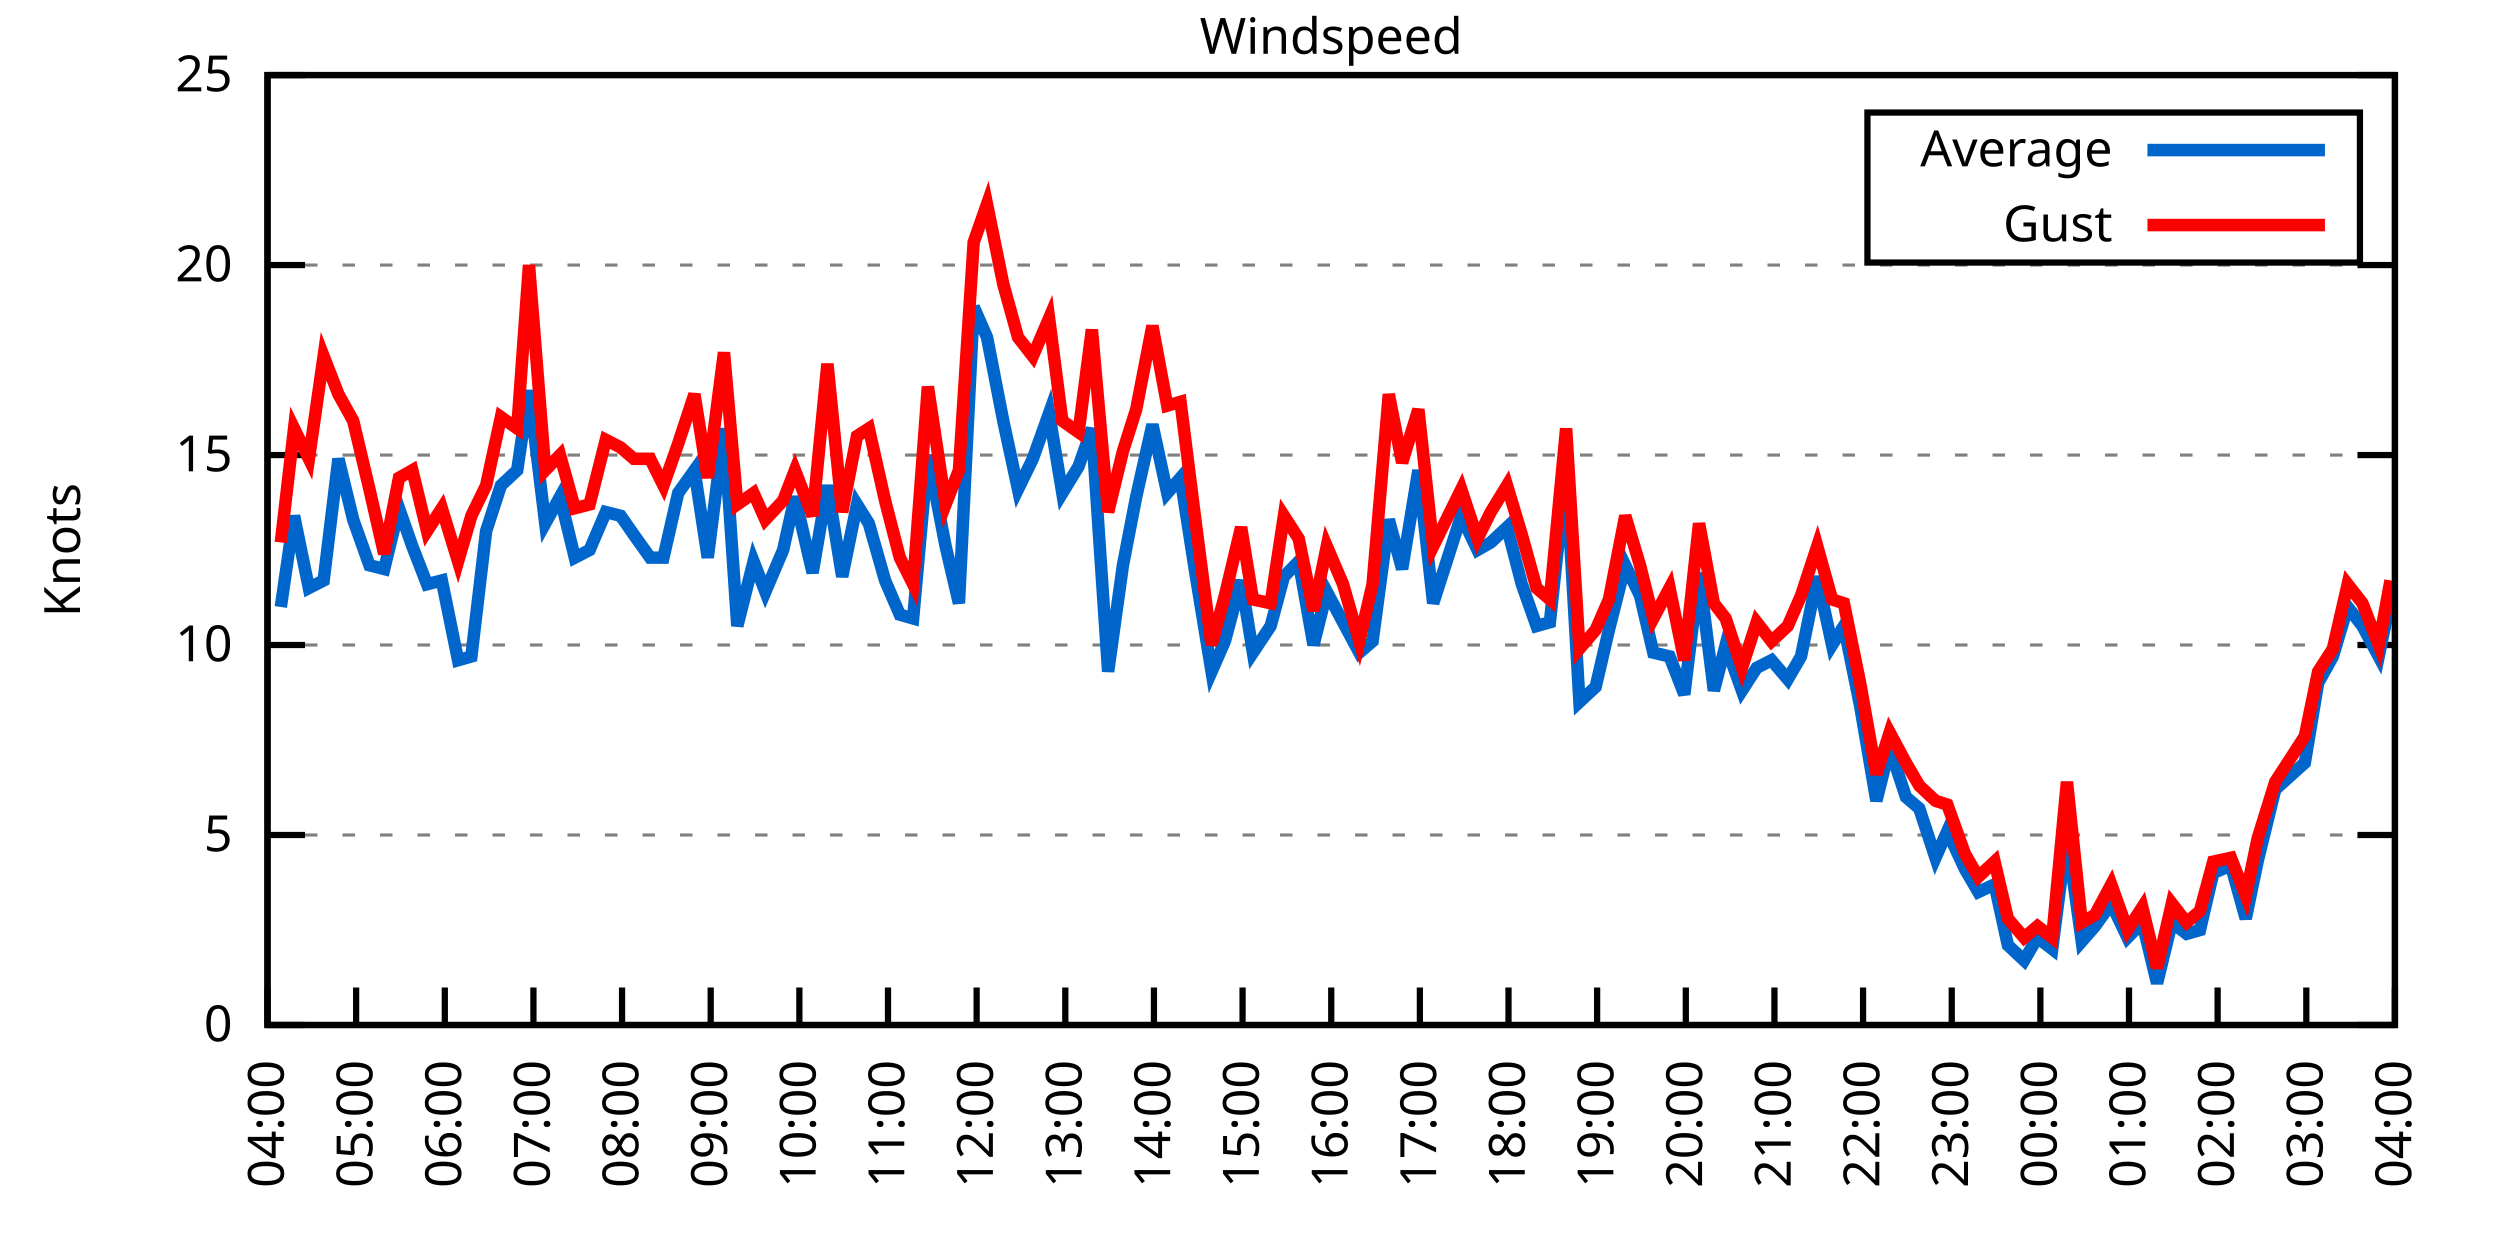
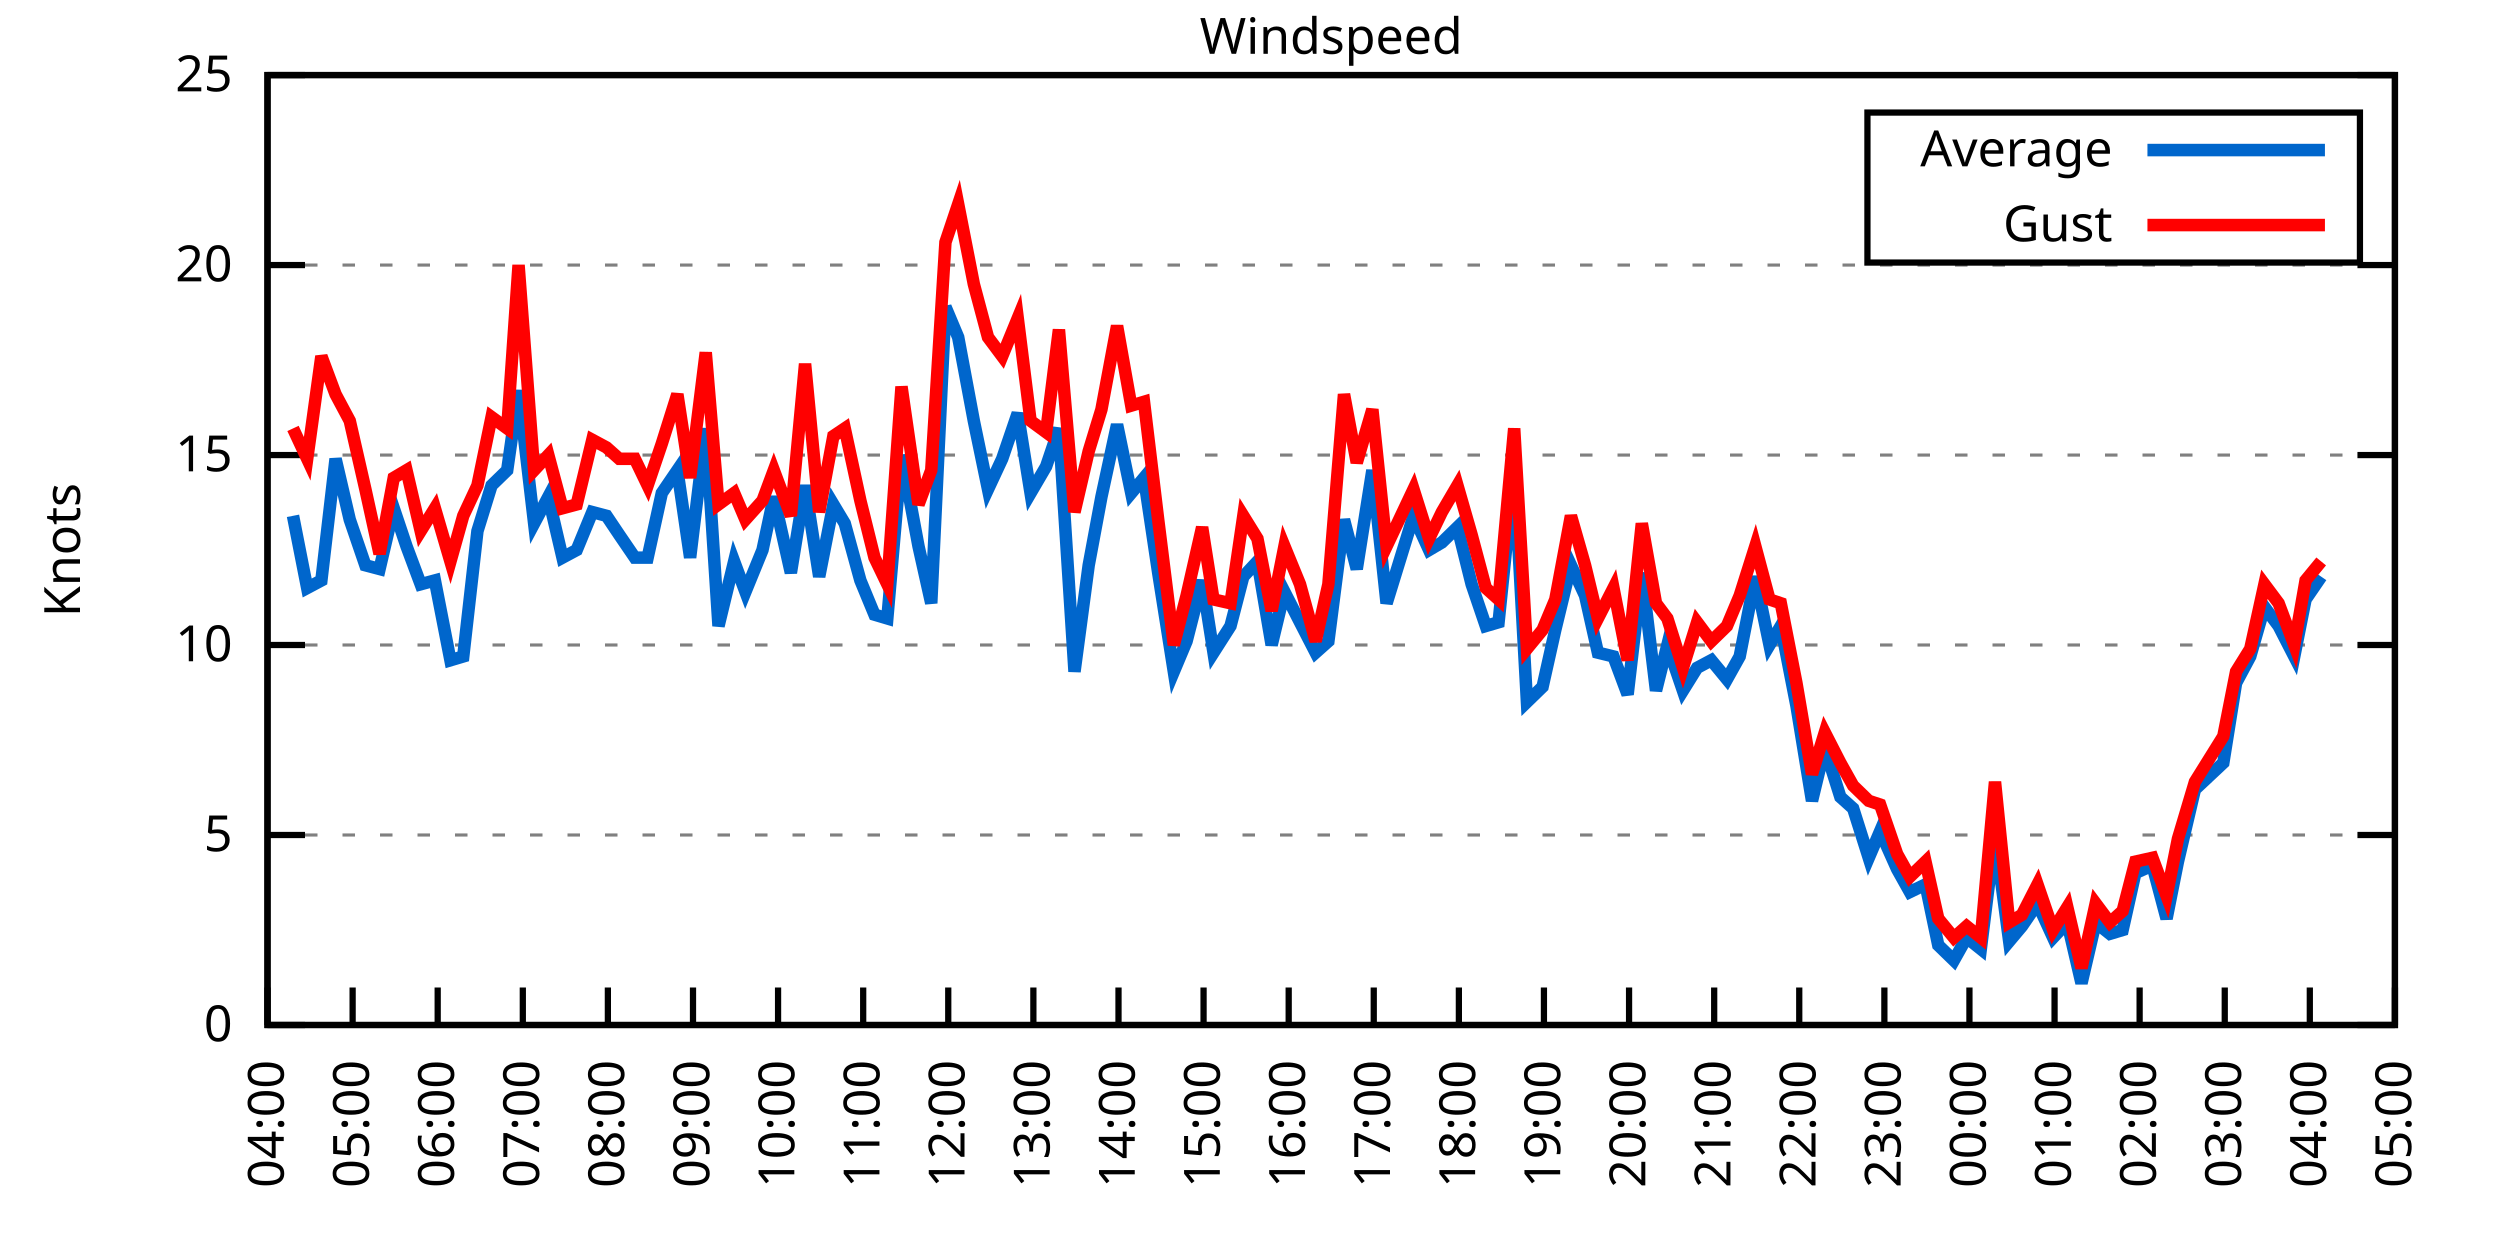
<svg xmlns="http://www.w3.org/2000/svg" xmlns:xlink="http://www.w3.org/1999/xlink" width="400" height="200" viewBox="0 0 400 200">
  <g id="gnuplot_canvas">
    <rect x="0" y="0" width="400" height="200" fill="none" />
    <defs>
      <circle id="gpDot" r="0.5" stroke-width="0.5" stroke="currentColor" />
      <path id="gpPt0" stroke-width="0.333" stroke="currentColor" d="M-1,0 h2 M0,-1 v2" />
      <path id="gpPt1" stroke-width="0.333" stroke="currentColor" d="M-1,-1 L1,1 M1,-1 L-1,1" />
      <path id="gpPt2" stroke-width="0.333" stroke="currentColor" d="M-1,0 L1,0 M0,-1 L0,1 M-1,-1 L1,1 M-1,1 L1,-1" />
      <rect id="gpPt3" stroke-width="0.333" stroke="currentColor" x="-1" y="-1" width="2" height="2" />
      <rect id="gpPt4" stroke-width="0.333" stroke="currentColor" fill="currentColor" x="-1" y="-1" width="2" height="2" />
      <circle id="gpPt5" stroke-width="0.333" stroke="currentColor" cx="0" cy="0" r="1" />
      <use xlink:href="#gpPt5" id="gpPt6" fill="currentColor" stroke="none" />
      <path id="gpPt7" stroke-width="0.333" stroke="currentColor" d="M0,-1.33 L-1.33,0.67 L1.33,0.67 z" />
      <use xlink:href="#gpPt7" id="gpPt8" fill="currentColor" stroke="none" />
      <use xlink:href="#gpPt7" id="gpPt9" stroke="currentColor" transform="rotate(180)" />
      <use xlink:href="#gpPt9" id="gpPt10" fill="currentColor" stroke="none" />
      <use xlink:href="#gpPt3" id="gpPt11" stroke="currentColor" transform="rotate(45)" />
      <use xlink:href="#gpPt11" id="gpPt12" fill="currentColor" stroke="none" />
      <path id="gpPt13" stroke-width="0.333" stroke="currentColor" d="M0,1.330 L1.265,0.411 L0.782,-1.067 L-0.782,-1.076 L-1.265,0.411 z" />
      <use xlink:href="#gpPt13" id="gpPt14" fill="currentColor" stroke="none" />
      <filter id="textbox" filterUnits="objectBoundingBox" x="0" y="0" height="1" width="1">
        <feFlood flood-color="white" flood-opacity="1" result="bgnd" />
        <feComposite in="SourceGraphic" in2="bgnd" operator="atop" />
      </filter>
      <filter id="greybox" filterUnits="objectBoundingBox" x="0" y="0" height="1" width="1">
        <feFlood flood-color="lightgrey" flood-opacity="1" result="grey" />
        <feComposite in="SourceGraphic" in2="grey" operator="atop" />
      </filter>
    </defs>
    <g fill="none" color="white" stroke="currentColor" stroke-width="1.00" stroke-linecap="butt" stroke-linejoin="miter">
</g>
    <g fill="none" color="black" stroke="currentColor" stroke-width="1.00" stroke-linecap="butt" stroke-linejoin="miter">
      <g stroke="none" shape-rendering="crispEdges">
        <polygon fill="rgb(255, 255, 255)" points="42.80,164.00 383.18,164.00 383.18,12.02 42.80,12.02 " />
      </g>
    </g>
    <g fill="none" color="black" stroke="currentColor" stroke-width="1.00" stroke-linecap="butt" stroke-linejoin="miter">
</g>
    <g fill="none" color="black" stroke="black" stroke-width="0.50" stroke-linecap="butt" stroke-linejoin="miter">
</g>
    <g fill="none" color="gray" stroke="currentColor" stroke-width="0.50" stroke-linecap="butt" stroke-linejoin="miter">
      <path stroke="gray" stroke-dasharray="2,4" class="gridline" d="M42.80,164.00 L383.19,164.00  " />
    </g>
    <g fill="none" color="gray" stroke="gray" stroke-width="1.00" stroke-linecap="butt" stroke-linejoin="miter">
</g>
    <g fill="none" color="black" stroke="currentColor" stroke-width="1.00" stroke-linecap="butt" stroke-linejoin="miter">
      <path stroke="black" d="M42.80,164.00 L48.80,164.00 M383.19,164.00 L377.19,164.00  " />
      <g transform="translate(37.20,166.60)" stroke="none" fill="black" font-family="Sans" font-size="8.00" text-anchor="end">
        <text>
          <tspan font-family="Sans"> 0</tspan>
        </text>
      </g>
    </g>
    <g fill="none" color="black" stroke="currentColor" stroke-width="1.00" stroke-linecap="butt" stroke-linejoin="miter">
</g>
    <g fill="none" color="black" stroke="black" stroke-width="0.50" stroke-linecap="butt" stroke-linejoin="miter">
</g>
    <g fill="none" color="gray" stroke="currentColor" stroke-width="0.50" stroke-linecap="butt" stroke-linejoin="miter">
      <path stroke="gray" stroke-dasharray="2,4" class="gridline" d="M42.80,133.60 L383.19,133.60  " />
    </g>
    <g fill="none" color="gray" stroke="gray" stroke-width="1.00" stroke-linecap="butt" stroke-linejoin="miter">
</g>
    <g fill="none" color="black" stroke="currentColor" stroke-width="1.00" stroke-linecap="butt" stroke-linejoin="miter">
      <path stroke="black" d="M42.80,133.60 L48.80,133.60 M383.19,133.60 L377.19,133.60  " />
      <g transform="translate(37.20,136.20)" stroke="none" fill="black" font-family="Sans" font-size="8.00" text-anchor="end">
        <text>
          <tspan font-family="Sans"> 5</tspan>
        </text>
      </g>
    </g>
    <g fill="none" color="black" stroke="currentColor" stroke-width="1.00" stroke-linecap="butt" stroke-linejoin="miter">
</g>
    <g fill="none" color="black" stroke="black" stroke-width="0.50" stroke-linecap="butt" stroke-linejoin="miter">
</g>
    <g fill="none" color="gray" stroke="currentColor" stroke-width="0.50" stroke-linecap="butt" stroke-linejoin="miter">
      <path stroke="gray" stroke-dasharray="2,4" class="gridline" d="M42.80,103.20 L383.19,103.20  " />
    </g>
    <g fill="none" color="gray" stroke="gray" stroke-width="1.00" stroke-linecap="butt" stroke-linejoin="miter">
</g>
    <g fill="none" color="black" stroke="currentColor" stroke-width="1.00" stroke-linecap="butt" stroke-linejoin="miter">
      <path stroke="black" d="M42.80,103.20 L48.80,103.20 M383.19,103.20 L377.19,103.20  " />
      <g transform="translate(37.20,105.80)" stroke="none" fill="black" font-family="Sans" font-size="8.00" text-anchor="end">
        <text>
          <tspan font-family="Sans"> 10</tspan>
        </text>
      </g>
    </g>
    <g fill="none" color="black" stroke="currentColor" stroke-width="1.00" stroke-linecap="butt" stroke-linejoin="miter">
</g>
    <g fill="none" color="black" stroke="black" stroke-width="0.50" stroke-linecap="butt" stroke-linejoin="miter">
</g>
    <g fill="none" color="gray" stroke="currentColor" stroke-width="0.50" stroke-linecap="butt" stroke-linejoin="miter">
      <path stroke="gray" stroke-dasharray="2,4" class="gridline" d="M42.80,72.81 L383.19,72.81  " />
    </g>
    <g fill="none" color="gray" stroke="gray" stroke-width="1.00" stroke-linecap="butt" stroke-linejoin="miter">
</g>
    <g fill="none" color="black" stroke="currentColor" stroke-width="1.00" stroke-linecap="butt" stroke-linejoin="miter">
      <path stroke="black" d="M42.80,72.81 L48.80,72.81 M383.19,72.81 L377.19,72.81  " />
      <g transform="translate(37.20,75.41)" stroke="none" fill="black" font-family="Sans" font-size="8.00" text-anchor="end">
        <text>
          <tspan font-family="Sans"> 15</tspan>
        </text>
      </g>
    </g>
    <g fill="none" color="black" stroke="currentColor" stroke-width="1.00" stroke-linecap="butt" stroke-linejoin="miter">
</g>
    <g fill="none" color="black" stroke="black" stroke-width="0.50" stroke-linecap="butt" stroke-linejoin="miter">
</g>
    <g fill="none" color="gray" stroke="currentColor" stroke-width="0.50" stroke-linecap="butt" stroke-linejoin="miter">
      <path stroke="gray" stroke-dasharray="2,4" class="gridline" d="M42.80,42.41 L383.19,42.41  " />
    </g>
    <g fill="none" color="gray" stroke="gray" stroke-width="1.00" stroke-linecap="butt" stroke-linejoin="miter">
</g>
    <g fill="none" color="black" stroke="currentColor" stroke-width="1.00" stroke-linecap="butt" stroke-linejoin="miter">
      <path stroke="black" d="M42.80,42.41 L48.80,42.41 M383.19,42.41 L377.19,42.41  " />
      <g transform="translate(37.20,45.01)" stroke="none" fill="black" font-family="Sans" font-size="8.00" text-anchor="end">
        <text>
          <tspan font-family="Sans"> 20</tspan>
        </text>
      </g>
    </g>
    <g fill="none" color="black" stroke="currentColor" stroke-width="1.00" stroke-linecap="butt" stroke-linejoin="miter">
</g>
    <g fill="none" color="black" stroke="black" stroke-width="0.50" stroke-linecap="butt" stroke-linejoin="miter">
</g>
    <g fill="none" color="gray" stroke="currentColor" stroke-width="0.50" stroke-linecap="butt" stroke-linejoin="miter">
      <path stroke="gray" stroke-dasharray="2,4" class="gridline" d="M42.80,12.01 L383.19,12.01  " />
    </g>
    <g fill="none" color="gray" stroke="gray" stroke-width="1.00" stroke-linecap="butt" stroke-linejoin="miter">
</g>
    <g fill="none" color="black" stroke="currentColor" stroke-width="1.00" stroke-linecap="butt" stroke-linejoin="miter">
      <path stroke="black" d="M42.80,12.01 L48.80,12.01 M383.19,12.01 L377.19,12.01  " />
      <g transform="translate(37.20,14.61)" stroke="none" fill="black" font-family="Sans" font-size="8.00" text-anchor="end">
        <text>
          <tspan font-family="Sans"> 25</tspan>
        </text>
      </g>
    </g>
    <g fill="none" color="black" stroke="currentColor" stroke-width="1.00" stroke-linecap="butt" stroke-linejoin="miter">
      <path stroke="black" d="M42.80,164.00 L42.80,158.00  " />
      <g transform="translate(45.40,169.60) rotate(270.00)" stroke="none" fill="black" font-family="Sans" font-size="8.00" text-anchor="end">
        <text>
          <tspan font-family="Sans">04:00</tspan>
        </text>
      </g>
    </g>
    <g fill="none" color="black" stroke="currentColor" stroke-width="1.00" stroke-linecap="butt" stroke-linejoin="miter">
-       <path stroke="black" d="M56.98,164.00 L56.98,158.00  " />
-       <g transform="translate(59.58,169.60) rotate(270.00)" stroke="none" fill="black" font-family="Sans" font-size="8.00" text-anchor="end">
+       <path stroke="black" d="M56.42,164.00 L56.42,158.00  " />
+       <g transform="translate(59.02,169.60) rotate(270.00)" stroke="none" fill="black" font-family="Sans" font-size="8.00" text-anchor="end">
        <text>
          <tspan font-family="Sans">05:00</tspan>
        </text>
      </g>
    </g>
    <g fill="none" color="black" stroke="currentColor" stroke-width="1.00" stroke-linecap="butt" stroke-linejoin="miter">
-       <path stroke="black" d="M71.17,164.00 L71.17,158.00  " />
-       <g transform="translate(73.77,169.60) rotate(270.00)" stroke="none" fill="black" font-family="Sans" font-size="8.00" text-anchor="end">
+       <path stroke="black" d="M70.03,164.00 L70.03,158.00  " />
+       <g transform="translate(72.63,169.60) rotate(270.00)" stroke="none" fill="black" font-family="Sans" font-size="8.00" text-anchor="end">
        <text>
          <tspan font-family="Sans">06:00</tspan>
        </text>
      </g>
    </g>
    <g fill="none" color="black" stroke="currentColor" stroke-width="1.00" stroke-linecap="butt" stroke-linejoin="miter">
-       <path stroke="black" d="M85.35,164.00 L85.35,158.00  " />
-       <g transform="translate(87.95,169.60) rotate(270.00)" stroke="none" fill="black" font-family="Sans" font-size="8.00" text-anchor="end">
+       <path stroke="black" d="M83.65,164.00 L83.65,158.00  " />
+       <g transform="translate(86.25,169.60) rotate(270.00)" stroke="none" fill="black" font-family="Sans" font-size="8.00" text-anchor="end">
        <text>
          <tspan font-family="Sans">07:00</tspan>
        </text>
      </g>
    </g>
    <g fill="none" color="black" stroke="currentColor" stroke-width="1.00" stroke-linecap="butt" stroke-linejoin="miter">
-       <path stroke="black" d="M99.53,164.00 L99.53,158.00  " />
-       <g transform="translate(102.13,169.60) rotate(270.00)" stroke="none" fill="black" font-family="Sans" font-size="8.00" text-anchor="end">
+       <path stroke="black" d="M97.26,164.00 L97.26,158.00  " />
+       <g transform="translate(99.86,169.60) rotate(270.00)" stroke="none" fill="black" font-family="Sans" font-size="8.00" text-anchor="end">
        <text>
          <tspan font-family="Sans">08:00</tspan>
        </text>
      </g>
    </g>
    <g fill="none" color="black" stroke="currentColor" stroke-width="1.00" stroke-linecap="butt" stroke-linejoin="miter">
-       <path stroke="black" d="M113.71,164.00 L113.71,158.00  " />
-       <g transform="translate(116.31,169.60) rotate(270.00)" stroke="none" fill="black" font-family="Sans" font-size="8.00" text-anchor="end">
+       <path stroke="black" d="M110.88,164.00 L110.88,158.00  " />
+       <g transform="translate(113.48,169.60) rotate(270.00)" stroke="none" fill="black" font-family="Sans" font-size="8.00" text-anchor="end">
        <text>
          <tspan font-family="Sans">09:00</tspan>
        </text>
      </g>
    </g>
    <g fill="none" color="black" stroke="currentColor" stroke-width="1.00" stroke-linecap="butt" stroke-linejoin="miter">
-       <path stroke="black" d="M127.90,164.00 L127.90,158.00  " />
-       <g transform="translate(130.50,169.60) rotate(270.00)" stroke="none" fill="black" font-family="Sans" font-size="8.00" text-anchor="end">
+       <path stroke="black" d="M124.49,164.00 L124.49,158.00  " />
+       <g transform="translate(127.09,169.60) rotate(270.00)" stroke="none" fill="black" font-family="Sans" font-size="8.00" text-anchor="end">
        <text>
          <tspan font-family="Sans">10:00</tspan>
        </text>
      </g>
    </g>
    <g fill="none" color="black" stroke="currentColor" stroke-width="1.00" stroke-linecap="butt" stroke-linejoin="miter">
-       <path stroke="black" d="M142.08,164.00 L142.08,158.00  " />
-       <g transform="translate(144.68,169.60) rotate(270.00)" stroke="none" fill="black" font-family="Sans" font-size="8.00" text-anchor="end">
+       <path stroke="black" d="M138.11,164.00 L138.11,158.00  " />
+       <g transform="translate(140.71,169.60) rotate(270.00)" stroke="none" fill="black" font-family="Sans" font-size="8.00" text-anchor="end">
        <text>
          <tspan font-family="Sans">11:00</tspan>
        </text>
      </g>
    </g>
    <g fill="none" color="black" stroke="currentColor" stroke-width="1.00" stroke-linecap="butt" stroke-linejoin="miter">
-       <path stroke="black" d="M156.26,164.00 L156.26,158.00  " />
-       <g transform="translate(158.86,169.60) rotate(270.00)" stroke="none" fill="black" font-family="Sans" font-size="8.00" text-anchor="end">
+       <path stroke="black" d="M151.72,164.00 L151.72,158.00  " />
+       <g transform="translate(154.32,169.60) rotate(270.00)" stroke="none" fill="black" font-family="Sans" font-size="8.00" text-anchor="end">
        <text>
          <tspan font-family="Sans">12:00</tspan>
        </text>
      </g>
    </g>
    <g fill="none" color="black" stroke="currentColor" stroke-width="1.00" stroke-linecap="butt" stroke-linejoin="miter">
-       <path stroke="black" d="M170.45,164.00 L170.45,158.00  " />
-       <g transform="translate(173.05,169.60) rotate(270.00)" stroke="none" fill="black" font-family="Sans" font-size="8.00" text-anchor="end">
+       <path stroke="black" d="M165.34,164.00 L165.34,158.00  " />
+       <g transform="translate(167.94,169.60) rotate(270.00)" stroke="none" fill="black" font-family="Sans" font-size="8.00" text-anchor="end">
        <text>
          <tspan font-family="Sans">13:00</tspan>
        </text>
      </g>
    </g>
    <g fill="none" color="black" stroke="currentColor" stroke-width="1.00" stroke-linecap="butt" stroke-linejoin="miter">
-       <path stroke="black" d="M184.63,164.00 L184.63,158.00  " />
-       <g transform="translate(187.23,169.60) rotate(270.00)" stroke="none" fill="black" font-family="Sans" font-size="8.00" text-anchor="end">
+       <path stroke="black" d="M178.96,164.00 L178.96,158.00  " />
+       <g transform="translate(181.56,169.60) rotate(270.00)" stroke="none" fill="black" font-family="Sans" font-size="8.00" text-anchor="end">
        <text>
          <tspan font-family="Sans">14:00</tspan>
        </text>
      </g>
    </g>
    <g fill="none" color="black" stroke="currentColor" stroke-width="1.00" stroke-linecap="butt" stroke-linejoin="miter">
-       <path stroke="black" d="M198.81,164.00 L198.81,158.00  " />
-       <g transform="translate(201.41,169.60) rotate(270.00)" stroke="none" fill="black" font-family="Sans" font-size="8.00" text-anchor="end">
+       <path stroke="black" d="M192.57,164.00 L192.57,158.00  " />
+       <g transform="translate(195.17,169.60) rotate(270.00)" stroke="none" fill="black" font-family="Sans" font-size="8.00" text-anchor="end">
        <text>
          <tspan font-family="Sans">15:00</tspan>
        </text>
      </g>
    </g>
    <g fill="none" color="black" stroke="currentColor" stroke-width="1.00" stroke-linecap="butt" stroke-linejoin="miter">
-       <path stroke="black" d="M213.00,164.00 L213.00,158.00  " />
-       <g transform="translate(215.60,169.60) rotate(270.00)" stroke="none" fill="black" font-family="Sans" font-size="8.00" text-anchor="end">
+       <path stroke="black" d="M206.19,164.00 L206.19,158.00  " />
+       <g transform="translate(208.79,169.60) rotate(270.00)" stroke="none" fill="black" font-family="Sans" font-size="8.00" text-anchor="end">
        <text>
          <tspan font-family="Sans">16:00</tspan>
        </text>
      </g>
    </g>
    <g fill="none" color="black" stroke="currentColor" stroke-width="1.00" stroke-linecap="butt" stroke-linejoin="miter">
-       <path stroke="black" d="M227.18,164.00 L227.18,158.00  " />
-       <g transform="translate(229.78,169.60) rotate(270.00)" stroke="none" fill="black" font-family="Sans" font-size="8.00" text-anchor="end">
+       <path stroke="black" d="M219.80,164.00 L219.80,158.00  " />
+       <g transform="translate(222.40,169.60) rotate(270.00)" stroke="none" fill="black" font-family="Sans" font-size="8.00" text-anchor="end">
        <text>
          <tspan font-family="Sans">17:00</tspan>
        </text>
      </g>
    </g>
    <g fill="none" color="black" stroke="currentColor" stroke-width="1.00" stroke-linecap="butt" stroke-linejoin="miter">
-       <path stroke="black" d="M241.36,164.00 L241.36,158.00  " />
-       <g transform="translate(243.96,169.60) rotate(270.00)" stroke="none" fill="black" font-family="Sans" font-size="8.00" text-anchor="end">
+       <path stroke="black" d="M233.42,164.00 L233.42,158.00  " />
+       <g transform="translate(236.02,169.60) rotate(270.00)" stroke="none" fill="black" font-family="Sans" font-size="8.00" text-anchor="end">
        <text>
          <tspan font-family="Sans">18:00</tspan>
        </text>
      </g>
    </g>
    <g fill="none" color="black" stroke="currentColor" stroke-width="1.00" stroke-linecap="butt" stroke-linejoin="miter">
-       <path stroke="black" d="M255.54,164.00 L255.54,158.00  " />
-       <g transform="translate(258.14,169.60) rotate(270.00)" stroke="none" fill="black" font-family="Sans" font-size="8.00" text-anchor="end">
+       <path stroke="black" d="M247.03,164.00 L247.03,158.00  " />
+       <g transform="translate(249.63,169.60) rotate(270.00)" stroke="none" fill="black" font-family="Sans" font-size="8.00" text-anchor="end">
        <text>
          <tspan font-family="Sans">19:00</tspan>
        </text>
      </g>
    </g>
    <g fill="none" color="black" stroke="currentColor" stroke-width="1.00" stroke-linecap="butt" stroke-linejoin="miter">
-       <path stroke="black" d="M269.73,164.00 L269.73,158.00  " />
-       <g transform="translate(272.33,169.60) rotate(270.00)" stroke="none" fill="black" font-family="Sans" font-size="8.00" text-anchor="end">
+       <path stroke="black" d="M260.65,164.00 L260.65,158.00  " />
+       <g transform="translate(263.25,169.60) rotate(270.00)" stroke="none" fill="black" font-family="Sans" font-size="8.00" text-anchor="end">
        <text>
          <tspan font-family="Sans">20:00</tspan>
        </text>
      </g>
    </g>
    <g fill="none" color="black" stroke="currentColor" stroke-width="1.00" stroke-linecap="butt" stroke-linejoin="miter">
-       <path stroke="black" d="M283.91,164.00 L283.91,158.00  " />
-       <g transform="translate(286.51,169.60) rotate(270.00)" stroke="none" fill="black" font-family="Sans" font-size="8.00" text-anchor="end">
+       <path stroke="black" d="M274.27,164.00 L274.27,158.00  " />
+       <g transform="translate(276.87,169.60) rotate(270.00)" stroke="none" fill="black" font-family="Sans" font-size="8.00" text-anchor="end">
        <text>
          <tspan font-family="Sans">21:00</tspan>
        </text>
      </g>
    </g>
    <g fill="none" color="black" stroke="currentColor" stroke-width="1.00" stroke-linecap="butt" stroke-linejoin="miter">
-       <path stroke="black" d="M298.09,164.00 L298.09,158.00  " />
-       <g transform="translate(300.69,169.60) rotate(270.00)" stroke="none" fill="black" font-family="Sans" font-size="8.00" text-anchor="end">
+       <path stroke="black" d="M287.88,164.00 L287.88,158.00  " />
+       <g transform="translate(290.48,169.60) rotate(270.00)" stroke="none" fill="black" font-family="Sans" font-size="8.00" text-anchor="end">
        <text>
          <tspan font-family="Sans">22:00</tspan>
        </text>
      </g>
    </g>
    <g fill="none" color="black" stroke="currentColor" stroke-width="1.00" stroke-linecap="butt" stroke-linejoin="miter">
-       <path stroke="black" d="M312.28,164.00 L312.28,158.00  " />
-       <g transform="translate(314.88,169.60) rotate(270.00)" stroke="none" fill="black" font-family="Sans" font-size="8.00" text-anchor="end">
+       <path stroke="black" d="M301.50,164.00 L301.50,158.00  " />
+       <g transform="translate(304.10,169.60) rotate(270.00)" stroke="none" fill="black" font-family="Sans" font-size="8.00" text-anchor="end">
        <text>
          <tspan font-family="Sans">23:00</tspan>
        </text>
      </g>
    </g>
    <g fill="none" color="black" stroke="currentColor" stroke-width="1.00" stroke-linecap="butt" stroke-linejoin="miter">
-       <path stroke="black" d="M326.46,164.00 L326.46,158.00  " />
-       <g transform="translate(329.06,169.60) rotate(270.00)" stroke="none" fill="black" font-family="Sans" font-size="8.00" text-anchor="end">
+       <path stroke="black" d="M315.11,164.00 L315.11,158.00  " />
+       <g transform="translate(317.71,169.60) rotate(270.00)" stroke="none" fill="black" font-family="Sans" font-size="8.00" text-anchor="end">
        <text>
          <tspan font-family="Sans">00:00</tspan>
        </text>
      </g>
    </g>
    <g fill="none" color="black" stroke="currentColor" stroke-width="1.00" stroke-linecap="butt" stroke-linejoin="miter">
-       <path stroke="black" d="M340.64,164.00 L340.64,158.00  " />
-       <g transform="translate(343.24,169.60) rotate(270.00)" stroke="none" fill="black" font-family="Sans" font-size="8.00" text-anchor="end">
+       <path stroke="black" d="M328.73,164.00 L328.73,158.00  " />
+       <g transform="translate(331.33,169.60) rotate(270.00)" stroke="none" fill="black" font-family="Sans" font-size="8.00" text-anchor="end">
        <text>
          <tspan font-family="Sans">01:00</tspan>
        </text>
      </g>
    </g>
    <g fill="none" color="black" stroke="currentColor" stroke-width="1.00" stroke-linecap="butt" stroke-linejoin="miter">
-       <path stroke="black" d="M354.82,164.00 L354.82,158.00  " />
-       <g transform="translate(357.42,169.60) rotate(270.00)" stroke="none" fill="black" font-family="Sans" font-size="8.00" text-anchor="end">
+       <path stroke="black" d="M342.34,164.00 L342.34,158.00  " />
+       <g transform="translate(344.94,169.60) rotate(270.00)" stroke="none" fill="black" font-family="Sans" font-size="8.00" text-anchor="end">
        <text>
          <tspan font-family="Sans">02:00</tspan>
        </text>
      </g>
    </g>
    <g fill="none" color="black" stroke="currentColor" stroke-width="1.00" stroke-linecap="butt" stroke-linejoin="miter">
-       <path stroke="black" d="M369.01,164.00 L369.01,158.00  " />
-       <g transform="translate(371.61,169.60) rotate(270.00)" stroke="none" fill="black" font-family="Sans" font-size="8.00" text-anchor="end">
+       <path stroke="black" d="M355.96,164.00 L355.96,158.00  " />
+       <g transform="translate(358.56,169.60) rotate(270.00)" stroke="none" fill="black" font-family="Sans" font-size="8.00" text-anchor="end">
        <text>
          <tspan font-family="Sans">03:00</tspan>
+         </text>
+       </g>
+     </g>
+     <g fill="none" color="black" stroke="currentColor" stroke-width="1.00" stroke-linecap="butt" stroke-linejoin="miter">
+       <path stroke="black" d="M369.57,164.00 L369.57,158.00  " />
+       <g transform="translate(372.17,169.60) rotate(270.00)" stroke="none" fill="black" font-family="Sans" font-size="8.00" text-anchor="end">
+         <text>
+           <tspan font-family="Sans">04:00</tspan>
        </text>
      </g>
    </g>
    <g fill="none" color="black" stroke="currentColor" stroke-width="1.00" stroke-linecap="butt" stroke-linejoin="miter">
      <path stroke="black" d="M383.19,164.00 L383.19,158.00  " />
      <g transform="translate(385.79,169.60) rotate(270.00)" stroke="none" fill="black" font-family="Sans" font-size="8.00" text-anchor="end">
        <text>
-           <tspan font-family="Sans">04:00</tspan>
+           <tspan font-family="Sans">05:00</tspan>
        </text>
      </g>
    </g>
    <g fill="none" color="black" stroke="currentColor" stroke-width="1.00" stroke-linecap="butt" stroke-linejoin="miter">
</g>
    <g fill="none" color="black" stroke="currentColor" stroke-width="1.00" stroke-linecap="butt" stroke-linejoin="miter">
      <path stroke="black" d="M42.80,12.01 L42.80,164.00 L383.19,164.00 L383.19,12.01 L42.80,12.01 Z  " />
    </g>
    <g fill="none" color="black" stroke="currentColor" stroke-width="1.00" stroke-linecap="butt" stroke-linejoin="miter">
</g>
    <g fill="none" color="black" stroke="currentColor" stroke-width="1.00" stroke-linecap="butt" stroke-linejoin="miter">
      <path stroke="black" d="M298.79,42.01 L298.79,18.01 L377.59,18.01 L377.59,42.01 L298.79,42.01 Z  " />
    </g>
    <g id="Windspeed_plot_1">
      <g fill="none" color="white" stroke="black" stroke-width="2.00" stroke-linecap="butt" stroke-linejoin="miter">
</g>
      <g fill="none" color="black" stroke="currentColor" stroke-width="2.00" stroke-linecap="butt" stroke-linejoin="miter">
        <g transform="translate(337.99,26.61)" stroke="none" fill="black" font-family="Sans" font-size="8.00" text-anchor="end">
          <text>
            <tspan font-family="Sans">Average</tspan>
          </text>
        </g>
      </g>
      <g fill="none" color="black" stroke="currentColor" stroke-width="2.00" stroke-linecap="butt" stroke-linejoin="miter">
-         <path stroke="rgb(  0, 102, 204)" d="M343.59,24.01 L371.99,24.01 M44.93,97.12 L47.05,82.53 L49.42,94.08 L51.78,92.87 L54.15,73.41 L56.51,83.14   L59.11,90.44 L61.47,91.04 L63.84,81.32 L65.97,87.40 L68.33,93.48 L70.69,92.87 L73.29,105.64 L75.42,105.03   L77.78,84.97 L80.15,77.67 L82.75,75.24 L84.64,62.47 L87.24,83.75 L89.60,79.49 L91.97,89.22 L94.33,88.00   L96.93,81.93 L99.30,82.53 L101.42,85.57 L104.02,89.22 L106.15,89.22 L108.51,78.89 L111.11,75.24 L113.24,89.22   L115.84,68.55 L117.97,100.16 L120.57,89.83 L122.46,94.69 L125.30,88.00 L127.19,79.49 L130.02,91.65 L132.39,77.67   L134.75,92.26 L137.12,80.71 L139.01,83.75 L141.61,92.87 L143.97,98.34 L146.10,98.95 L148.46,72.81 L151.30,87.40   L153.43,96.52 L155.79,49.10 L157.92,53.96 L160.52,67.33 L162.88,78.28 L165.25,73.41 L167.85,66.12 L169.97,78.89   L172.57,74.63 L174.70,68.55 L177.30,107.46 L179.67,90.44 L181.79,79.49 L184.39,67.94 L186.76,78.89 L188.88,76.45   L191.25,91.65 L193.85,107.46 L195.98,102.60 L198.58,92.87 L200.47,104.42 L203.30,100.16 L205.43,92.26 L207.79,89.83   L210.16,103.20 L212.29,94.69 L214.89,99.56 L217.49,104.42 L219.61,102.60 L222.21,83.14 L224.34,91.04 L226.94,75.24   L229.31,96.52 L233.80,82.53 L236.40,88.00 L238.52,86.79 L241.12,84.36 L243.49,93.48 L245.85,100.16 L247.98,99.56   L250.58,75.24 L252.71,112.32 L255.31,109.89 L257.43,100.77 L260.04,90.44 L262.40,95.30 L264.53,104.42 L267.13,105.03   L269.49,111.11 L271.85,91.65 L274.22,110.50 L276.11,103.20 L278.71,110.50 L281.07,106.85 L283.44,105.64 L286.04,108.68   L288.16,105.03 L290.76,92.26 L293.13,103.20 L295.02,100.16 L297.62,112.93 L300.22,128.13 L302.35,119.62 L304.95,127.52   L307.08,129.35 L309.68,137.25 L311.57,132.99 L314.40,139.07 L316.53,142.72 L319.13,141.51 L321.26,151.23 L323.86,153.66   L325.99,150.02 L328.35,151.84 L330.71,133.60 L333.08,150.62 L335.20,148.19 L337.80,144.55 L340.40,150.02 L342.77,147.59   L345.13,157.31 L347.50,147.59 L349.86,149.41 L351.99,148.80 L354.12,139.68 L356.95,138.47 L359.32,146.98 L361.21,137.86   L364.04,126.31 L368.77,122.05 L370.90,109.28 L373.26,105.03 L375.63,97.12 L377.99,100.16 L380.59,105.03 L382.48,95.91    " />
+         <path stroke="rgb(  0, 102, 204)" d="M343.59,24.01 L371.99,24.01 M46.88,82.53 L49.15,94.08 L51.42,92.87 L53.69,73.41 L55.96,83.14 L58.46,90.44   L60.73,91.04 L63.00,81.32 L65.04,87.40 L67.31,93.48 L69.58,92.87 L72.07,105.64 L74.12,105.03 L76.39,84.97   L78.65,77.67 L81.15,75.24 L82.97,62.47 L85.46,83.75 L87.73,79.49 L90.00,89.22 L92.27,88.00 L94.77,81.93   L97.04,82.53 L99.08,85.57 L101.57,89.22 L103.62,89.22 L105.89,78.89 L108.38,75.24 L110.42,89.22 L112.92,68.55   L114.96,100.16 L117.46,89.83 L119.27,94.69 L122.00,88.00 L123.81,79.49 L126.54,91.65 L128.81,77.67 L131.07,92.26   L133.34,80.71 L135.16,83.75 L137.66,92.87 L139.92,98.34 L141.97,98.95 L144.24,72.81 L146.96,87.40 L149.00,96.52   L151.27,49.10 L153.31,53.96 L155.81,67.33 L158.08,78.28 L160.35,73.41 L162.84,66.12 L164.89,78.89 L167.38,74.63   L169.43,68.55 L171.92,107.46 L174.19,90.44 L176.23,79.49 L178.73,67.94 L181.00,78.89 L183.04,76.45 L185.31,91.65   L187.81,107.46 L189.85,102.60 L192.34,92.87 L194.16,104.42 L196.88,100.16 L198.93,92.26 L201.19,89.83 L203.46,103.20   L205.51,94.69 L208.00,99.56 L210.50,104.42 L212.54,102.60 L215.04,83.14 L217.08,91.04 L219.58,75.24 L221.85,96.52   L226.16,82.53 L228.65,88.00 L230.70,86.79 L233.19,84.36 L235.46,93.48 L237.73,100.16 L239.77,99.56 L242.27,75.24   L244.31,112.32 L246.81,109.89 L248.85,100.77 L251.35,90.44 L253.61,95.30 L255.66,104.42 L258.15,105.03 L260.42,111.11   L262.69,91.65 L264.96,110.50 L266.78,103.20 L269.27,110.50 L271.54,106.85 L273.81,105.64 L276.31,108.68 L278.35,105.03   L280.85,92.26 L283.12,103.20 L284.93,100.16 L287.43,112.93 L289.92,128.13 L291.97,119.62 L294.46,127.52 L296.50,129.35   L299.00,137.25 L300.82,132.99 L303.54,139.07 L305.58,142.72 L308.08,141.51 L310.12,151.23 L312.62,153.66 L314.66,150.02   L316.93,151.84 L319.20,133.60 L321.47,150.62 L323.51,148.19 L326.00,144.55 L328.50,150.02 L330.77,147.59 L333.04,157.31   L335.31,147.59 L337.58,149.41 L339.62,148.80 L341.66,139.68 L344.39,138.47 L346.65,146.98 L348.47,137.86 L351.19,126.31   L355.73,122.05 L357.77,109.28 L360.04,105.03 L362.31,97.12 L364.58,100.16 L367.08,105.03 L368.89,95.91 L371.39,92.26    " />
      </g>
    </g>
    <g id="Windspeed_plot_2">
      <g fill="none" color="black" stroke="currentColor" stroke-width="2.00" stroke-linecap="butt" stroke-linejoin="miter">
        <g transform="translate(337.99,38.61)" stroke="none" fill="black" font-family="Sans" font-size="8.00" text-anchor="end">
          <text>
            <tspan font-family="Sans">Gust</tspan>
          </text>
        </g>
      </g>
      <g fill="none" color="black" stroke="currentColor" stroke-width="2.00" stroke-linecap="butt" stroke-linejoin="miter">
-         <path stroke="rgb(255,   0,   0)" d="M343.59,36.01 L371.99,36.01 M44.93,86.79 L47.05,68.55 L49.42,73.41 L51.78,57.00 L54.15,63.08 L56.51,67.33   L59.11,78.28 L61.47,88.61 L63.84,76.45 L65.97,75.24 L68.33,84.97 L70.69,81.32 L73.29,89.83 L75.42,82.53   L77.78,77.67 L80.15,66.73 L82.75,68.55 L84.64,42.41 L87.24,75.24 L89.60,72.81 L91.97,81.32 L94.33,80.71   L96.93,70.37 L99.30,71.59 L101.42,73.41 L104.02,73.41 L106.15,77.67 L108.51,70.98 L111.11,63.08 L113.24,76.45   L115.84,56.39 L117.97,80.71 L120.57,78.89 L122.46,83.14 L125.30,80.10 L127.19,75.24 L130.02,82.53 L132.39,58.21   L134.75,81.93 L137.12,69.77 L139.01,68.55 L141.61,80.10 L143.97,89.22 L146.10,93.48 L148.46,61.86 L151.30,80.71   L153.43,75.24 L155.79,38.76 L157.92,32.68 L160.52,45.45 L162.88,53.96 L165.25,57.00 L167.85,50.92 L169.97,67.33   L172.57,69.16 L174.70,52.74 L177.30,81.93 L179.67,72.20 L181.79,65.51 L184.39,52.14 L186.76,64.90 L188.88,64.29   L191.25,83.14 L193.85,103.20 L195.98,95.30 L198.58,84.36 L200.47,95.91 L203.30,96.52 L205.43,82.53 L207.79,86.18   L210.16,97.73 L212.29,87.40 L214.89,93.48 L217.49,102.60 L219.61,93.48 L222.21,63.08 L224.34,74.02 L226.94,65.51   L229.31,87.40 L233.80,78.28 L236.40,86.18 L238.52,81.93 L241.12,77.67 L243.49,85.57 L245.85,94.08 L247.98,95.91   L250.58,68.55 L252.71,103.81 L255.31,100.77 L257.43,95.91 L260.04,82.53 L262.40,90.44 L264.53,98.95 L267.13,94.08   L269.49,105.64 L271.85,83.75 L274.22,96.52 L276.11,98.95 L278.71,106.85 L281.07,99.56 L283.44,102.60 L286.04,100.16   L288.16,95.30 L290.76,87.40 L293.13,95.91 L295.02,96.52 L297.62,109.28 L300.22,123.87 L302.35,117.19 L304.95,122.05   L307.08,125.70 L309.68,128.13 L311.57,128.74 L314.40,136.64 L316.53,140.29 L319.13,137.86 L321.26,146.98 L323.86,150.02   L325.99,148.19 L328.35,150.02 L330.71,125.09 L333.08,147.59 L335.20,146.37 L337.80,141.51 L340.40,148.80 L342.77,145.15   L345.13,154.88 L347.50,144.55 L349.86,147.59 L351.99,145.76 L354.12,137.86 L356.95,137.25 L359.32,143.33 L361.21,134.21   L364.04,125.09 L368.77,117.80 L370.90,107.46 L373.26,103.81 L375.63,93.48 L377.99,96.52 L380.59,103.20 L382.48,92.87    " />
+         <path stroke="rgb(255,   0,   0)" d="M343.59,36.01 L371.99,36.01 M46.88,68.55 L49.15,73.41 L51.42,57.00 L53.69,63.08 L55.96,67.33 L58.46,78.28   L60.73,88.61 L63.00,76.45 L65.04,75.24 L67.31,84.97 L69.58,81.32 L72.07,89.83 L74.12,82.53 L76.39,77.67   L78.65,66.73 L81.15,68.55 L82.97,42.41 L85.46,75.24 L87.73,72.81 L90.00,81.32 L92.27,80.71 L94.77,70.37   L97.04,71.59 L99.08,73.41 L101.57,73.41 L103.62,77.67 L105.89,70.98 L108.38,63.08 L110.42,76.45 L112.92,56.39   L114.96,80.71 L117.46,78.89 L119.27,83.14 L122.00,80.10 L123.81,75.24 L126.54,82.53 L128.81,58.21 L131.07,81.93   L133.34,69.77 L135.16,68.55 L137.66,80.10 L139.92,89.22 L141.97,93.48 L144.24,61.86 L146.96,80.71 L149.00,75.24   L151.27,38.76 L153.31,32.68 L155.81,45.45 L158.08,53.96 L160.35,57.00 L162.84,50.92 L164.89,67.33 L167.38,69.16   L169.43,52.74 L171.92,81.93 L174.19,72.20 L176.23,65.51 L178.73,52.14 L181.00,64.90 L183.04,64.29 L185.31,83.14   L187.81,103.20 L189.85,95.30 L192.34,84.36 L194.16,95.91 L196.88,96.52 L198.93,82.53 L201.19,86.18 L203.46,97.73   L205.51,87.40 L208.00,93.48 L210.50,102.60 L212.54,93.48 L215.04,63.08 L217.08,74.02 L219.58,65.51 L221.85,87.40   L226.16,78.28 L228.65,86.18 L230.70,81.93 L233.19,77.67 L235.46,85.57 L237.73,94.08 L239.77,95.91 L242.27,68.55   L244.31,103.81 L246.81,100.77 L248.85,95.91 L251.35,82.53 L253.61,90.44 L255.66,98.95 L258.15,94.08 L260.42,105.64   L262.69,83.75 L264.96,96.52 L266.78,98.95 L269.27,106.85 L271.54,99.56 L273.81,102.60 L276.31,100.16 L278.35,95.30   L280.85,87.40 L283.12,95.91 L284.93,96.52 L287.43,109.28 L289.92,123.87 L291.97,117.19 L294.46,122.05 L296.50,125.70   L299.00,128.13 L300.82,128.74 L303.54,136.64 L305.58,140.29 L308.08,137.86 L310.12,146.98 L312.62,150.02 L314.66,148.19   L316.93,150.02 L319.20,125.09 L321.47,147.59 L323.51,146.37 L326.00,141.51 L328.50,148.80 L330.77,145.15 L333.04,154.88   L335.31,144.55 L337.58,147.59 L339.62,145.76 L341.66,137.86 L344.39,137.25 L346.65,143.33 L348.47,134.21 L351.19,125.09   L355.73,117.80 L357.77,107.46 L360.04,103.81 L362.31,93.48 L364.58,96.52 L367.08,103.20 L368.89,92.87 L371.39,89.83    " />
      </g>
    </g>
    <g fill="none" color="black" stroke="currentColor" stroke-width="2.00" stroke-linecap="butt" stroke-linejoin="miter">
</g>
    <g fill="none" color="black" stroke="black" stroke-width="1.00" stroke-linecap="butt" stroke-linejoin="miter">
</g>
    <g fill="none" color="black" stroke="currentColor" stroke-width="1.00" stroke-linecap="butt" stroke-linejoin="miter">
      <path stroke="black" d="M42.80,12.01 L42.80,164.00 L383.19,164.00 L383.19,12.01 L42.80,12.01 Z  " />
      <g transform="translate(12.80,88.01) rotate(270.00)" stroke="none" fill="black" font-family="Sans" font-size="8.00" text-anchor="middle">
        <text>
          <tspan font-family="Sans">Knots</tspan>
        </text>
      </g>
    </g>
    <g fill="none" color="black" stroke="currentColor" stroke-width="1.00" stroke-linecap="butt" stroke-linejoin="miter">
</g>
    <g fill="none" color="black" stroke="currentColor" stroke-width="1.00" stroke-linecap="butt" stroke-linejoin="miter">
      <g transform="translate(212.99,8.61)" stroke="none" fill="black" font-family="Sans" font-size="8.00" text-anchor="middle">
        <text>
          <tspan font-family="Sans">Windspeed</tspan>
        </text>
      </g>
    </g>
    <g fill="none" color="black" stroke="currentColor" stroke-width="1.00" stroke-linecap="butt" stroke-linejoin="miter">
</g>
  </g>
</svg>
